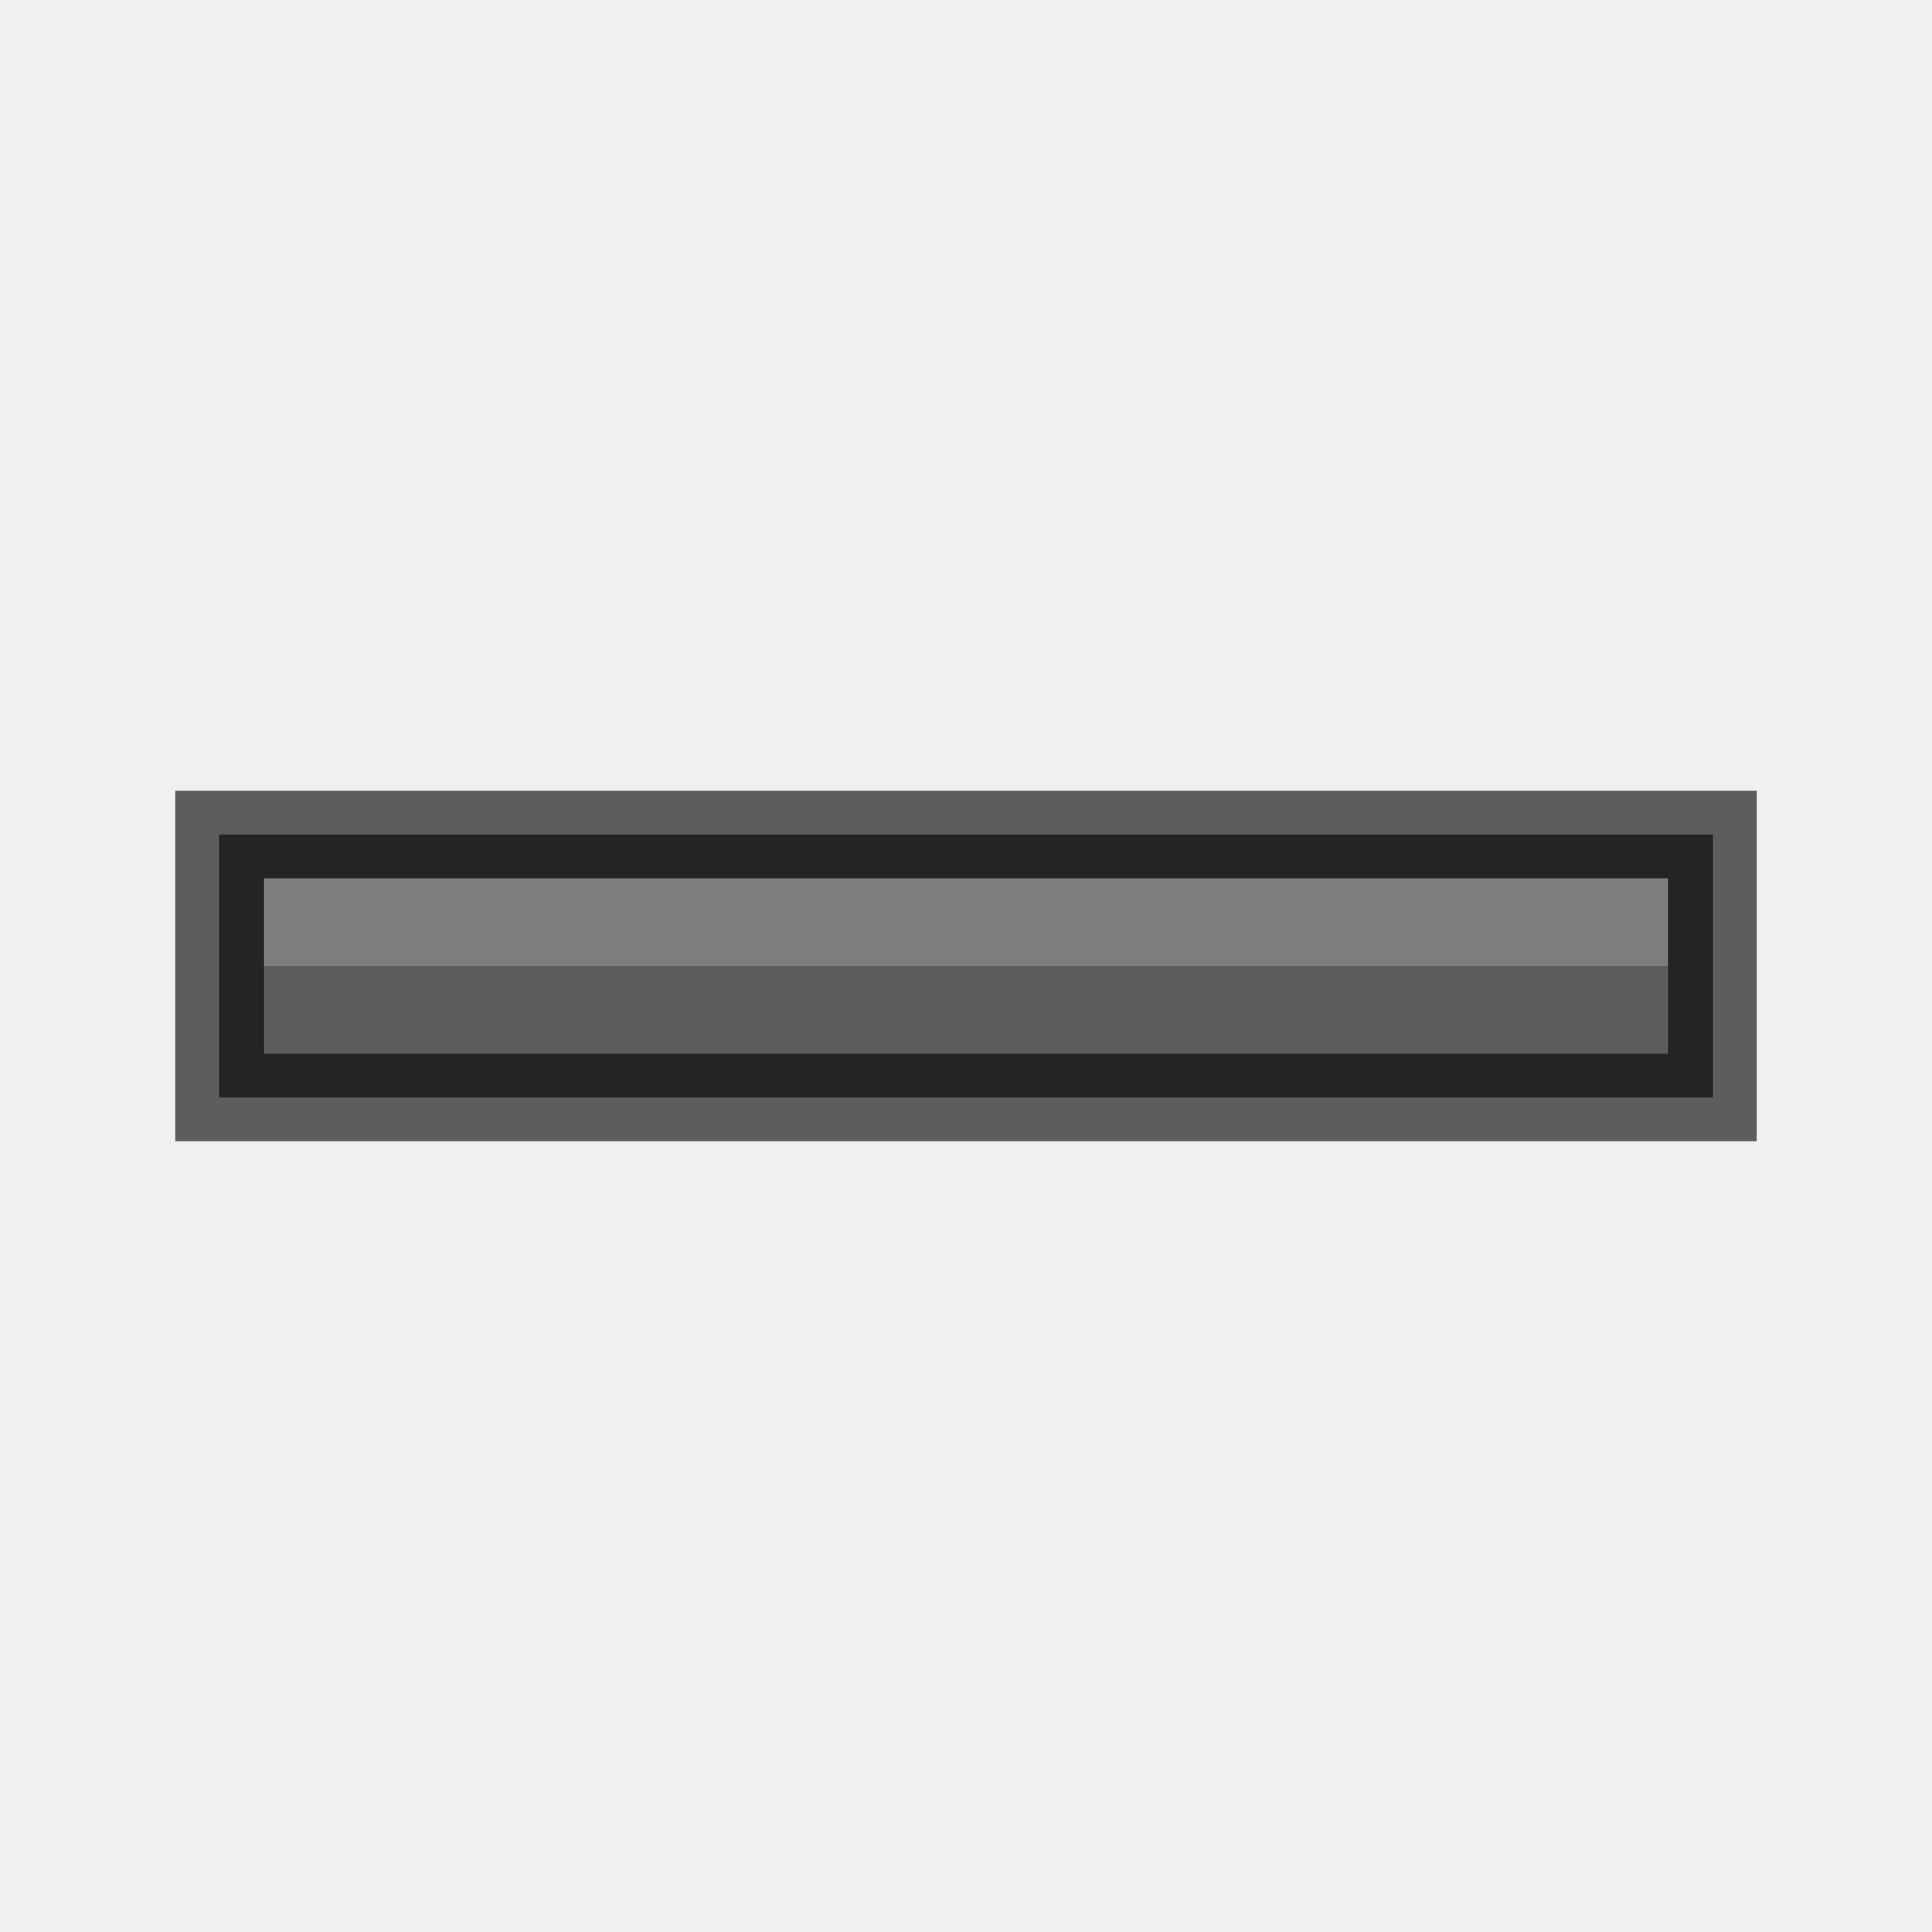
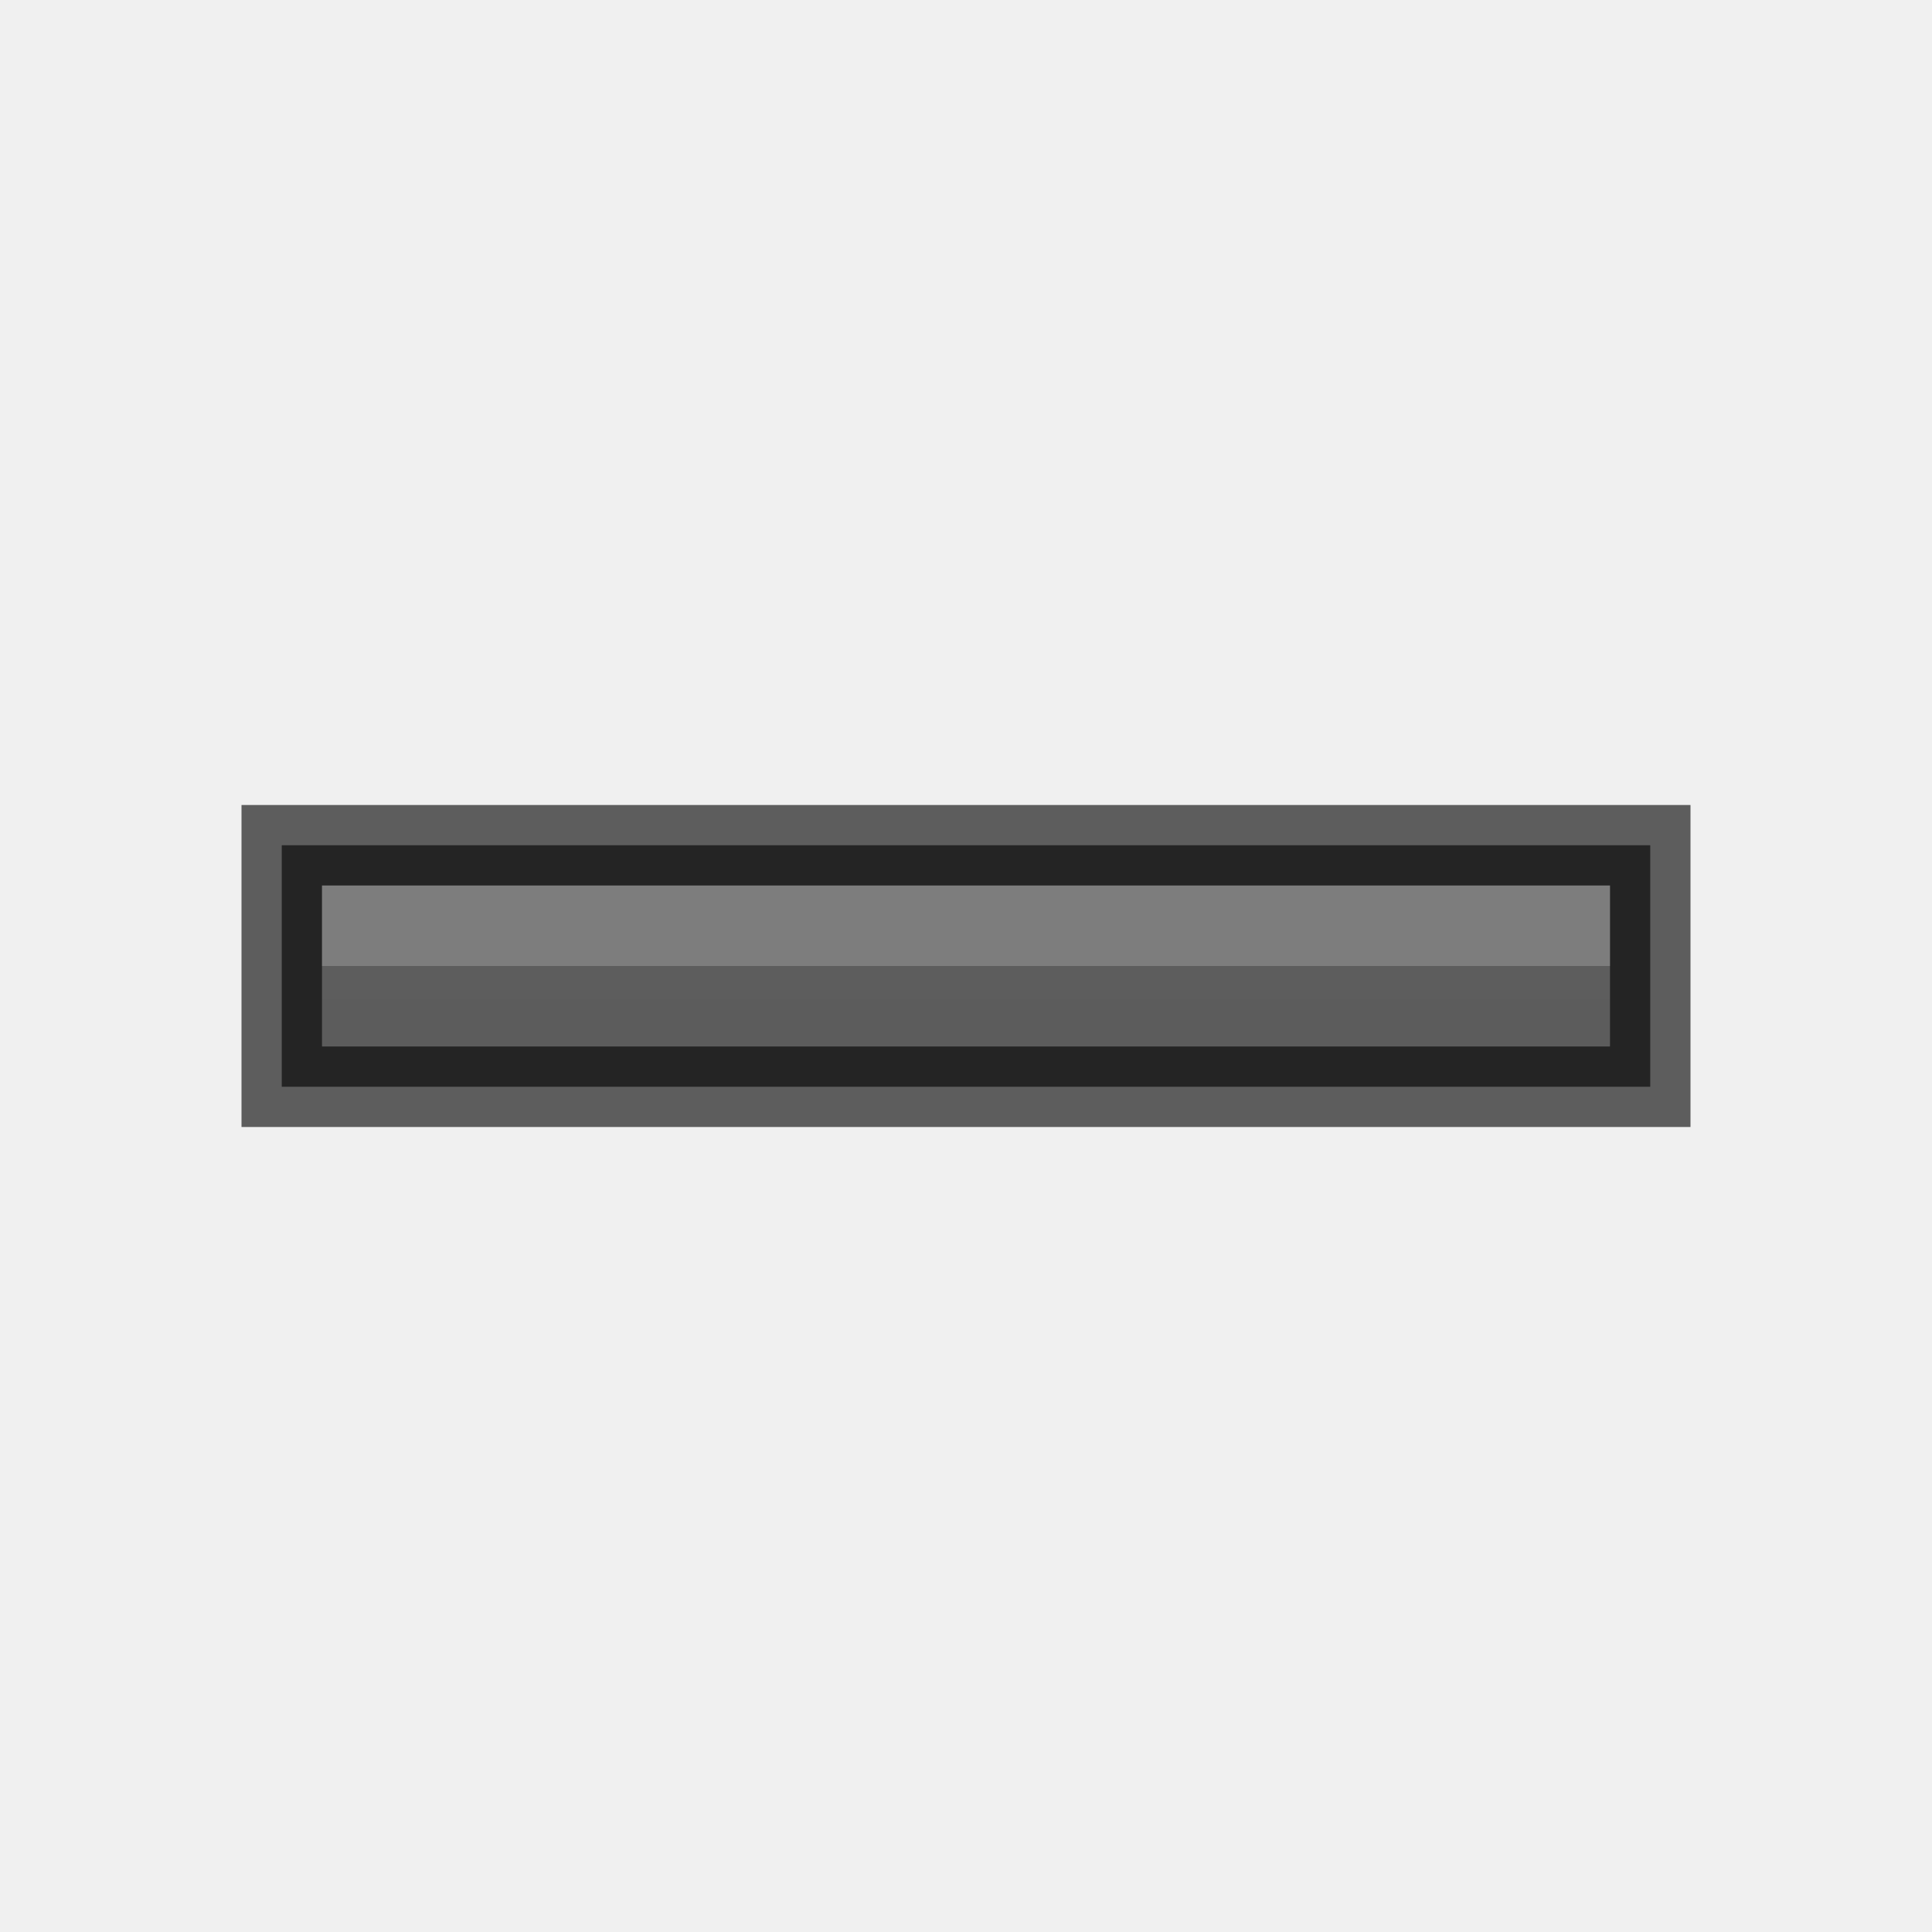
- <svg xmlns="http://www.w3.org/2000/svg" xmlns:xlink="http://www.w3.org/1999/xlink" width="22" height="22" id="svg3495" version="1.1">
+ <svg xmlns="http://www.w3.org/2000/svg" xmlns:xlink="http://www.w3.org/1999/xlink" width="24" height="24" id="svg3495" version="1.1">
  <defs id="defs3497">
    <linearGradient gradientTransform="translate(1,8)" xlink:href="#linearGradient3821" id="linearGradient3824" x1="12" y1="22" x2="12" y2="0" gradientUnits="userSpaceOnUse" />
    <linearGradient id="linearGradient3821">
      <stop style="stop-color:#555555;stop-opacity:1;" offset="0" id="stop3823" />
      <stop style="stop-color:#666666;stop-opacity:1;" offset="1" id="stop3825" />
    </linearGradient>
    <linearGradient xlink:href="#linearGradient3821" id="linearGradient3011" gradientUnits="userSpaceOnUse" gradientTransform="translate(155,25)" x1="12" y1="22" x2="12" y2="0" />
    <linearGradient xlink:href="#linearGradient3821" id="linearGradient3831" x1="16" y1="22" x2="16" y2="0" gradientUnits="userSpaceOnUse" />
    <linearGradient gradientTransform="translate(1,8)" xlink:href="#linearGradient3821-0" id="linearGradient3824-0" x1="10" y1="13" x2="10" y2="-11" gradientUnits="userSpaceOnUse" />
    <linearGradient id="linearGradient3821-0">
      <stop style="stop-color:#555555;stop-opacity:1;" offset="0" id="stop3823-3" />
      <stop style="stop-color:#666666;stop-opacity:1;" offset="1" id="stop3825-9" />
    </linearGradient>
-     <linearGradient xlink:href="#linearGradient3821-0" id="linearGradient3857" gradientUnits="userSpaceOnUse" gradientTransform="translate(2,35)" x1="10" y1="13" x2="10" y2="-11" />
+     <linearGradient xlink:href="#linearGradient3821-0" id="linearGradient3857" gradientUnits="userSpaceOnUse" gradientTransform="translate(3,34)" x1="10" y1="13" x2="10" y2="-11" />
  </defs>
-   <g id="layer1" transform="translate(0,-26)">
-     <path style="fill:url(#linearGradient3857);fill-opacity:1;stroke:none" d="m 2.5,35.5 0,0.5 0,2 0,0.5 0.5,0 16,0 0.5,0 0,-0.5 0,-2 0,-0.5 -0.5,0 -16,0 z" id="rect3816" />
-     <path id="path3833" d="m 2.5,35.5 0,0.5 0,2 0,0.5 0.5,0 16,0 0.5,0 0,-0.5 0,-2 0,-0.5 -0.5,0 -16,0 z" style="opacity:0.61;fill:none;stroke:#000000;stroke-width:1;stroke-miterlimit:4;stroke-opacity:1;stroke-dasharray:none" />
-     <path style="opacity:0.2;fill:#ffffff;fill-opacity:1;stroke:none" d="m 3,36 0,1 16,0 0,-1 z" id="path3835" />
+   <g id="layer1" transform="translate(0,-24)">
+     <path style="fill:url(#linearGradient3857);fill-opacity:1;stroke:none" d="m 3.5,34.5 0,0.5 0,2 0,0.5 0.5,0 16,0 0.5,0 0,-0.5 0,-2 0,-0.5 -0.5,0 -16,0 z" id="rect3816" />
+     <path id="path3833" d="m 3.5,34.5 0,0.5 0,2 0,0.5 0.5,0 16,0 0.5,0 0,-0.5 0,-2 0,-0.5 -0.5,0 -16,0 z" style="opacity:0.61;fill:none;stroke:#000000;stroke-width:1;stroke-miterlimit:4;stroke-opacity:1;stroke-dasharray:none" />
+     <path style="opacity:0.2;fill:#ffffff;fill-opacity:1;stroke:none" d="m 4,35 0,1 16,0 0,-1 z" id="path3835" />
  </g>
</svg>
